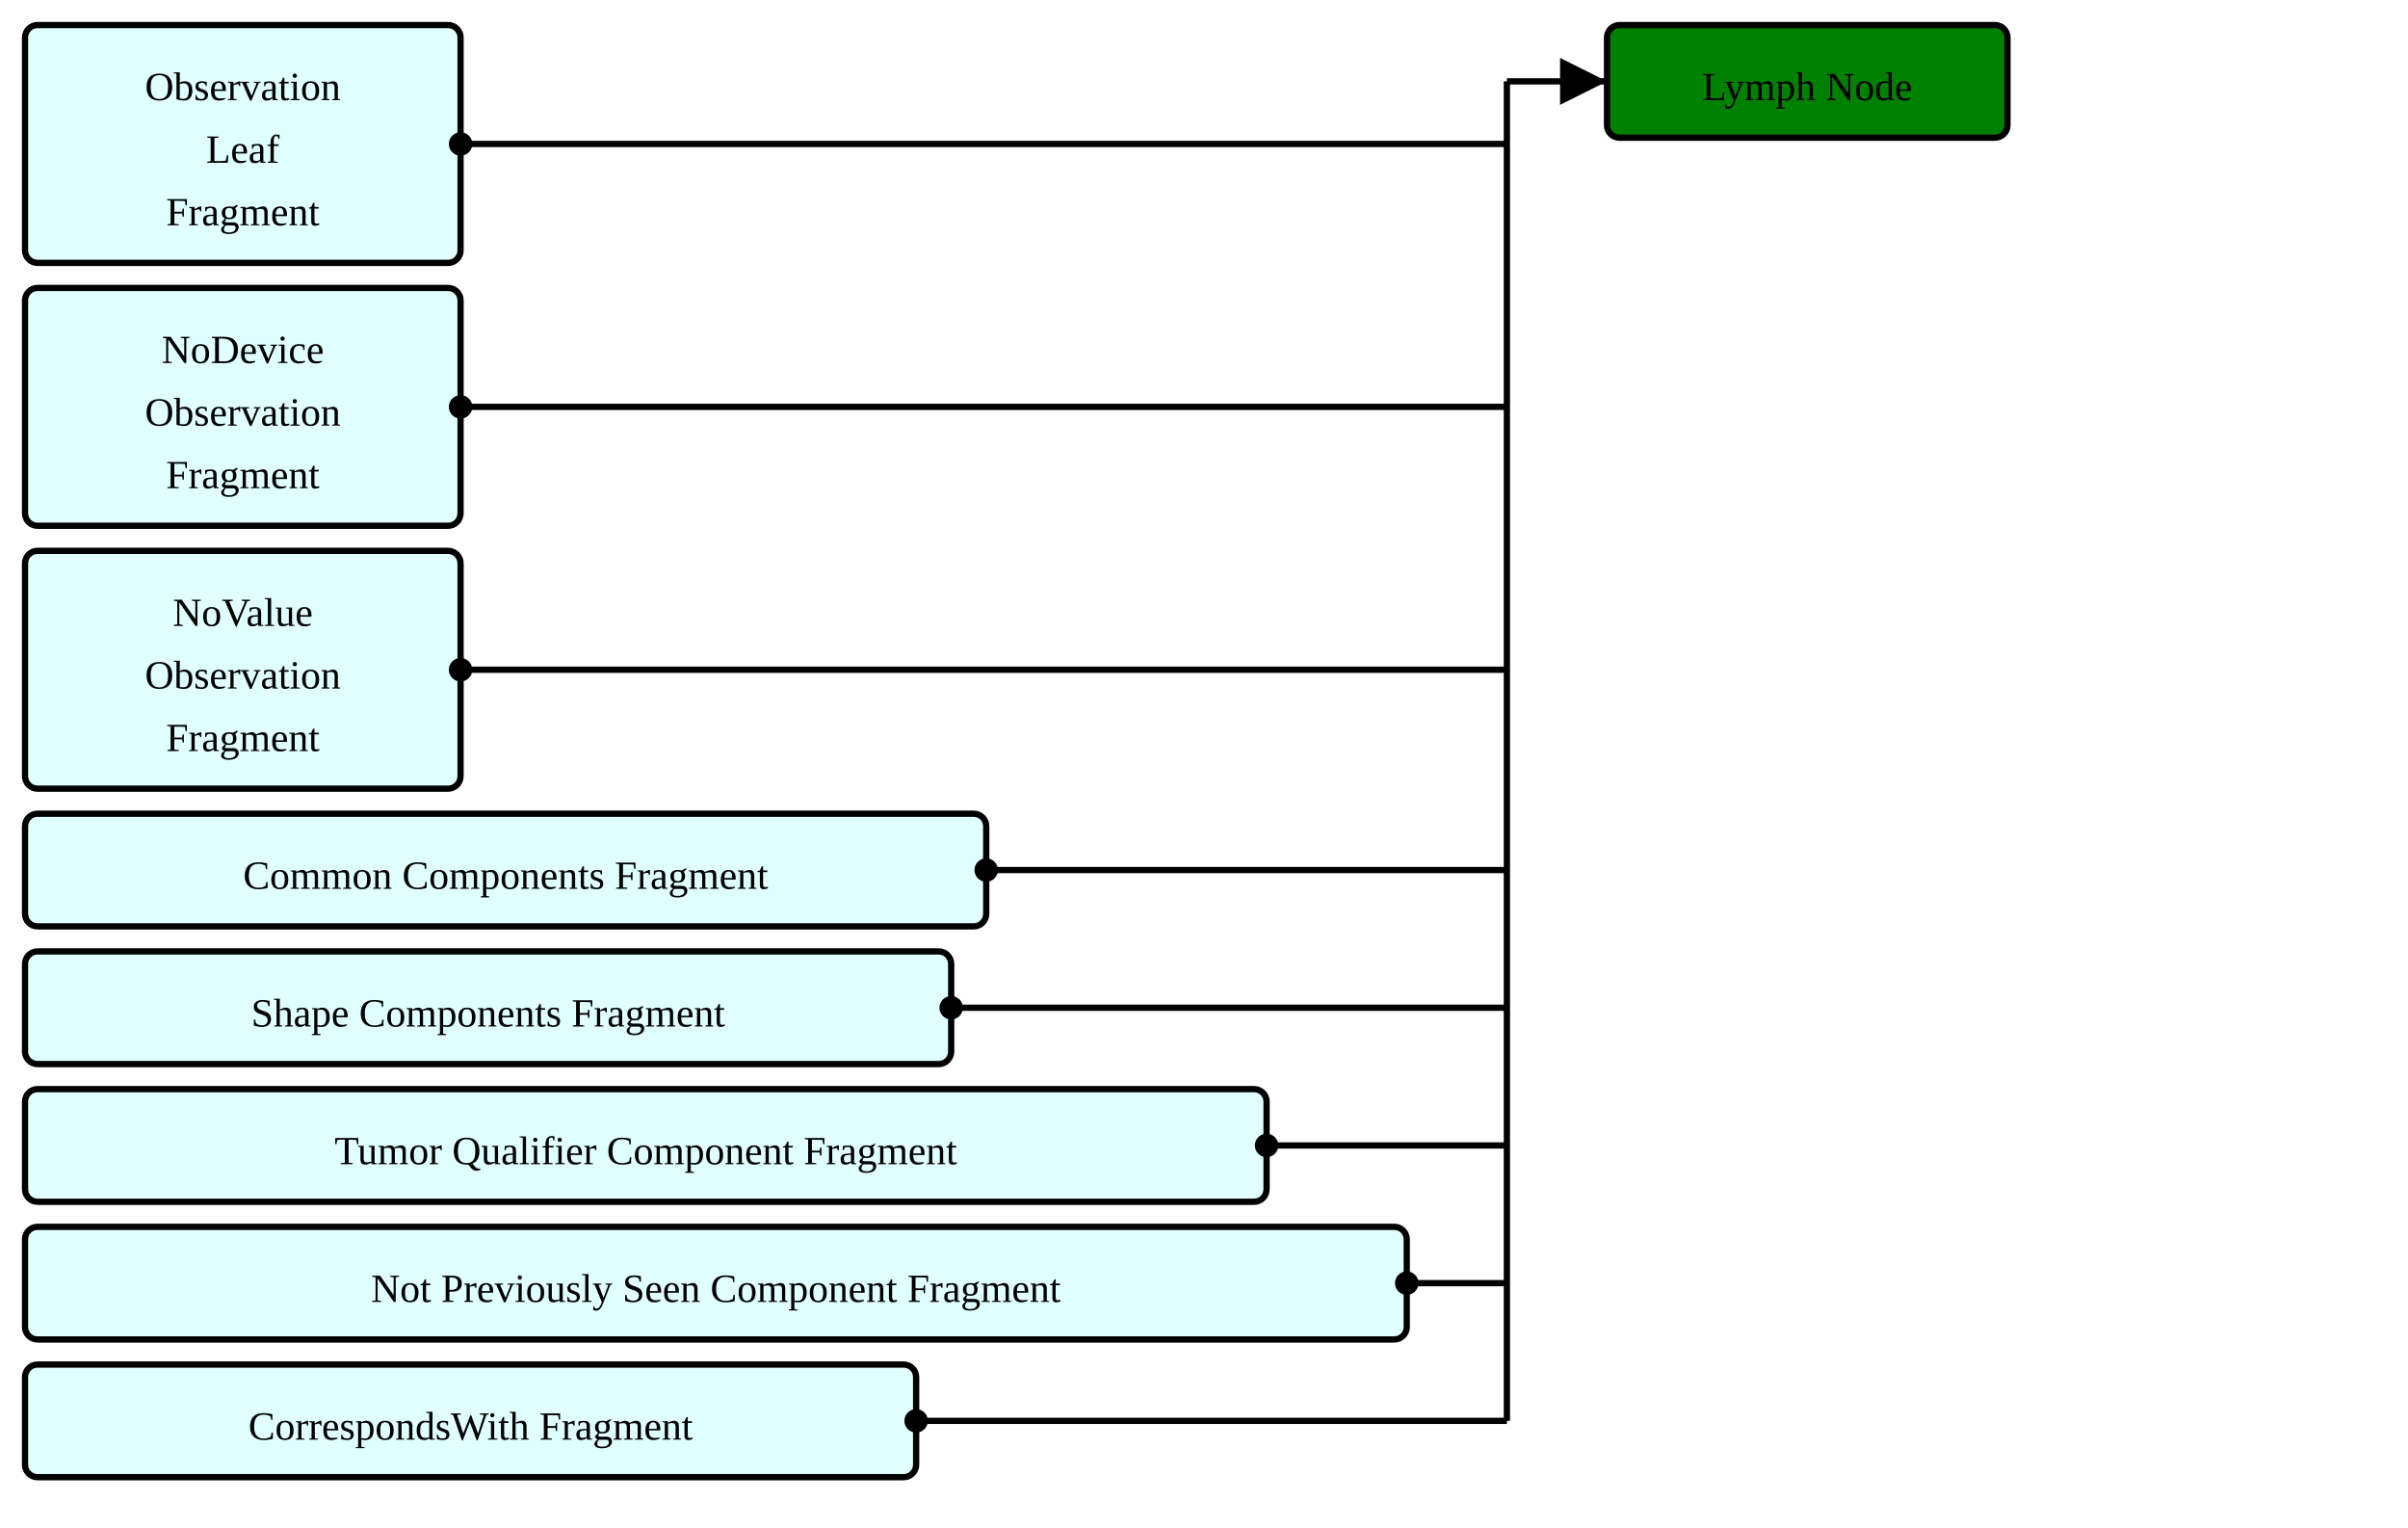
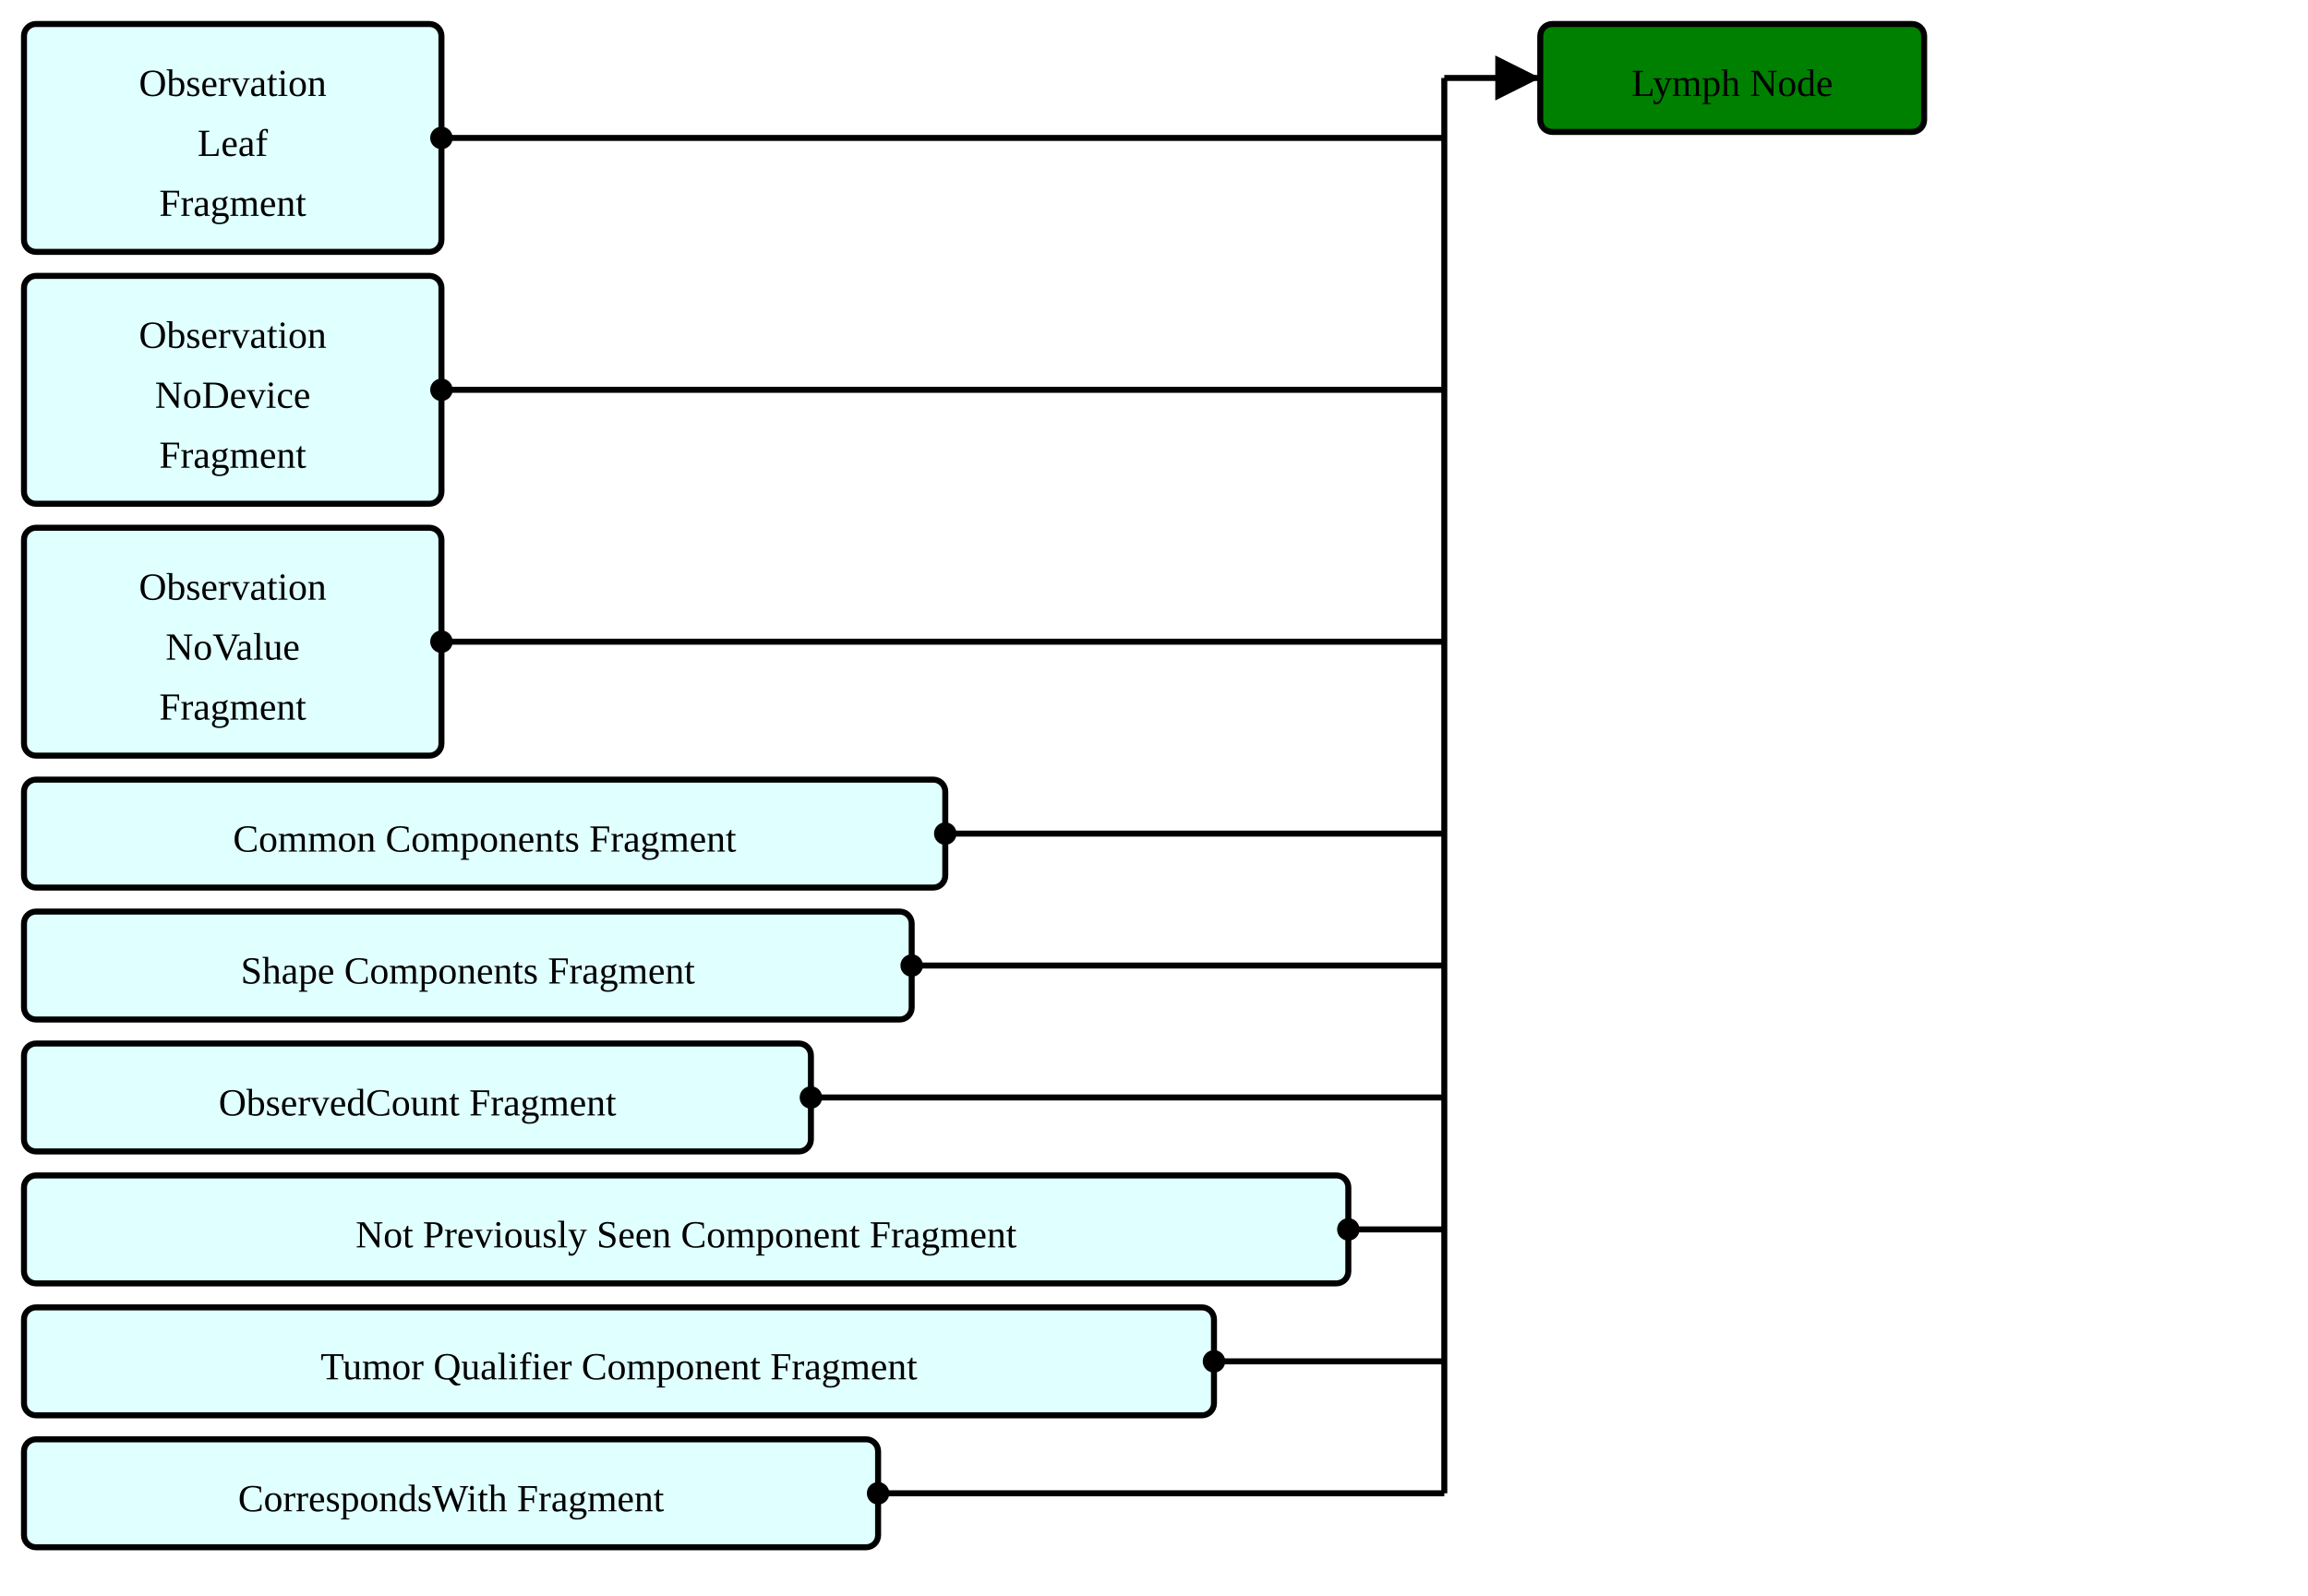
- <svg xmlns="http://www.w3.org/2000/svg" version="1.1" width="721.5" height="457.5">
+ <svg xmlns="http://www.w3.org/2000/svg" version="1.1" width="721.5" height="498.75">
  <defs>
    <marker id="arrowStart" markerWidth="3.75" markerHeight="3.75" markerUnits="px" refX="1.875" refY="1.875">
      <circle fill="Black" stroke-width="0" cx="1.875" cy="1.875" r="1.875" />
    </marker>
    <marker id="arrowEnd" markerWidth="7.5" markerHeight="7.5" markerUnits="px" refX="7.5" refY="3.75">
      <polygon fill="Black" stroke-width="0" points="0 0 7.5 3.75 0 7.5" />
    </marker>
  </defs>
  <g>
    <g transform="translate(7.5 7.5)">
      <rect fill="LightCyan" stroke="Black" stroke-width="1.875" x="0" y="0" width="130.5" height="71.25" rx="3.75" ry="3.75" />
      <a href="./StructureDefinition-ObservationLeafFragment.html" target="_top">
        <text x="65.25" y="22.5" text-anchor="middle">Observation</text>
      </a>
      <a href="./StructureDefinition-ObservationLeafFragment.html" target="_top">
        <text x="65.25" y="41.25" text-anchor="middle">Leaf</text>
      </a>
      <a href="./StructureDefinition-ObservationLeafFragment.html" target="_top">
        <text x="65.25" y="60" text-anchor="middle">Fragment</text>
      </a>
    </g>
    <g transform="translate(7.5 86.25)">
      <rect fill="LightCyan" stroke="Black" stroke-width="1.875" x="0" y="0" width="130.5" height="71.25" rx="3.75" ry="3.75" />
      <a href="./StructureDefinition-BreastRadObservationNoDeviceFragment.html" target="_top">
-         <text x="65.25" y="22.5" text-anchor="middle">NoDevice</text>
+         <text x="65.25" y="22.5" text-anchor="middle">Observation</text>
      </a>
      <a href="./StructureDefinition-BreastRadObservationNoDeviceFragment.html" target="_top">
-         <text x="65.25" y="41.25" text-anchor="middle">Observation</text>
+         <text x="65.25" y="41.25" text-anchor="middle">NoDevice</text>
      </a>
      <a href="./StructureDefinition-BreastRadObservationNoDeviceFragment.html" target="_top">
        <text x="65.25" y="60" text-anchor="middle">Fragment</text>
      </a>
    </g>
    <g transform="translate(7.5 165)">
      <rect fill="LightCyan" stroke="Black" stroke-width="1.875" x="0" y="0" width="130.5" height="71.25" rx="3.75" ry="3.75" />
      <a href="./StructureDefinition-BreastRadObservationNoValueFragment.html" target="_top">
-         <text x="65.25" y="22.5" text-anchor="middle">NoValue</text>
+         <text x="65.25" y="22.5" text-anchor="middle">Observation</text>
      </a>
      <a href="./StructureDefinition-BreastRadObservationNoValueFragment.html" target="_top">
-         <text x="65.25" y="41.25" text-anchor="middle">Observation</text>
+         <text x="65.25" y="41.25" text-anchor="middle">NoValue</text>
      </a>
      <a href="./StructureDefinition-BreastRadObservationNoValueFragment.html" target="_top">
        <text x="65.25" y="60" text-anchor="middle">Fragment</text>
      </a>
    </g>
    <g transform="translate(7.5 243.75)">
      <rect fill="LightCyan" stroke="Black" stroke-width="1.875" x="0" y="0" width="288" height="33.75" rx="3.75" ry="3.75" />
      <a href="./StructureDefinition-CommonComponentsFragment.html" target="_top">
        <text x="144" y="22.5" text-anchor="middle">Common Components Fragment</text>
      </a>
    </g>
    <g transform="translate(7.5 285)">
      <rect fill="LightCyan" stroke="Black" stroke-width="1.875" x="0" y="0" width="277.5" height="33.75" rx="3.75" ry="3.75" />
      <a href="./StructureDefinition-ShapeComponentsFragment.html" target="_top">
        <text x="138.75" y="22.5" text-anchor="middle">Shape Components Fragment</text>
      </a>
    </g>
    <g transform="translate(7.5 326.25)">
-       <rect fill="LightCyan" stroke="Black" stroke-width="1.875" x="0" y="0" width="372" height="33.75" rx="3.75" ry="3.75" />
-       <a href="./StructureDefinition-TumorQualifierComponentFragment.html" target="_top">
-         <text x="186" y="22.5" text-anchor="middle">Tumor Qualifier Component Fragment</text>
+       <rect fill="LightCyan" stroke="Black" stroke-width="1.875" x="0" y="0" width="246" height="33.75" rx="3.75" ry="3.75" />
+       <a href="./StructureDefinition-ObservedCountFragment.html" target="_top">
+         <text x="123" y="22.5" text-anchor="middle">ObservedCount Fragment</text>
      </a>
    </g>
    <g transform="translate(7.5 367.5)">
      <rect fill="LightCyan" stroke="Black" stroke-width="1.875" x="0" y="0" width="414" height="33.75" rx="3.75" ry="3.75" />
      <a href="./StructureDefinition-NotPreviouslySeenComponentFragment.html" target="_top">
        <text x="207" y="22.5" text-anchor="middle">Not Previously Seen Component Fragment</text>
      </a>
    </g>
    <g transform="translate(7.5 408.75)">
+       <rect fill="LightCyan" stroke="Black" stroke-width="1.875" x="0" y="0" width="372" height="33.75" rx="3.75" ry="3.75" />
+       <a href="./StructureDefinition-TumorQualifierComponentFragment.html" target="_top">
+         <text x="186" y="22.5" text-anchor="middle">Tumor Qualifier Component Fragment</text>
+       </a>
+     </g>
+     <g transform="translate(7.5 450)">
      <rect fill="LightCyan" stroke="Black" stroke-width="1.875" x="0" y="0" width="267" height="33.75" rx="3.75" ry="3.75" />
      <a href="./StructureDefinition-CorrespondsWithFragment.html" target="_top">
        <text x="133.5" y="22.5" text-anchor="middle">CorrespondsWith Fragment</text>
      </a>
    </g>
    <line stroke="Black" stroke-width="1.875" marker-end="url(#arrowEnd)" x1="451.5" y1="24.375" x2="481.5" y2="24.375" />
    <line stroke="Black" stroke-width="1.875" marker-start="url(#arrowStart)" x1="138" y1="43.125" x2="451.5" y2="43.125" />
    <line stroke="Black" stroke-width="1.875" marker-start="url(#arrowStart)" x1="138" y1="121.875" x2="451.5" y2="121.875" />
    <line stroke="Black" stroke-width="1.875" marker-start="url(#arrowStart)" x1="138" y1="200.625" x2="451.5" y2="200.625" />
    <line stroke="Black" stroke-width="1.875" marker-start="url(#arrowStart)" x1="295.5" y1="260.625" x2="451.5" y2="260.625" />
    <line stroke="Black" stroke-width="1.875" marker-start="url(#arrowStart)" x1="285" y1="301.875" x2="451.5" y2="301.875" />
-     <line stroke="Black" stroke-width="1.875" marker-start="url(#arrowStart)" x1="379.5" y1="343.125" x2="451.5" y2="343.125" />
+     <line stroke="Black" stroke-width="1.875" marker-start="url(#arrowStart)" x1="253.5" y1="343.125" x2="451.5" y2="343.125" />
    <line stroke="Black" stroke-width="1.875" marker-start="url(#arrowStart)" x1="421.5" y1="384.375" x2="451.5" y2="384.375" />
-     <line stroke="Black" stroke-width="1.875" marker-start="url(#arrowStart)" x1="274.5" y1="425.625" x2="451.5" y2="425.625" />
-     <line stroke="Black" stroke-width="1.875" x1="451.5" y1="24.375" x2="451.5" y2="425.625" />
+     <line stroke="Black" stroke-width="1.875" marker-start="url(#arrowStart)" x1="379.5" y1="425.625" x2="451.5" y2="425.625" />
+     <line stroke="Black" stroke-width="1.875" marker-start="url(#arrowStart)" x1="274.5" y1="466.875" x2="451.5" y2="466.875" />
+     <line stroke="Black" stroke-width="1.875" x1="451.5" y1="24.375" x2="451.5" y2="466.875" />
  </g>
  <g>
    <g transform="translate(481.5 7.5)">
      <rect fill="Green" stroke="Black" stroke-width="1.875" x="0" y="0" width="120" height="33.75" rx="3.75" ry="3.75" />
      <text x="60" y="22.5" text-anchor="middle">Lymph Node</text>
    </g>
  </g>
</svg>
